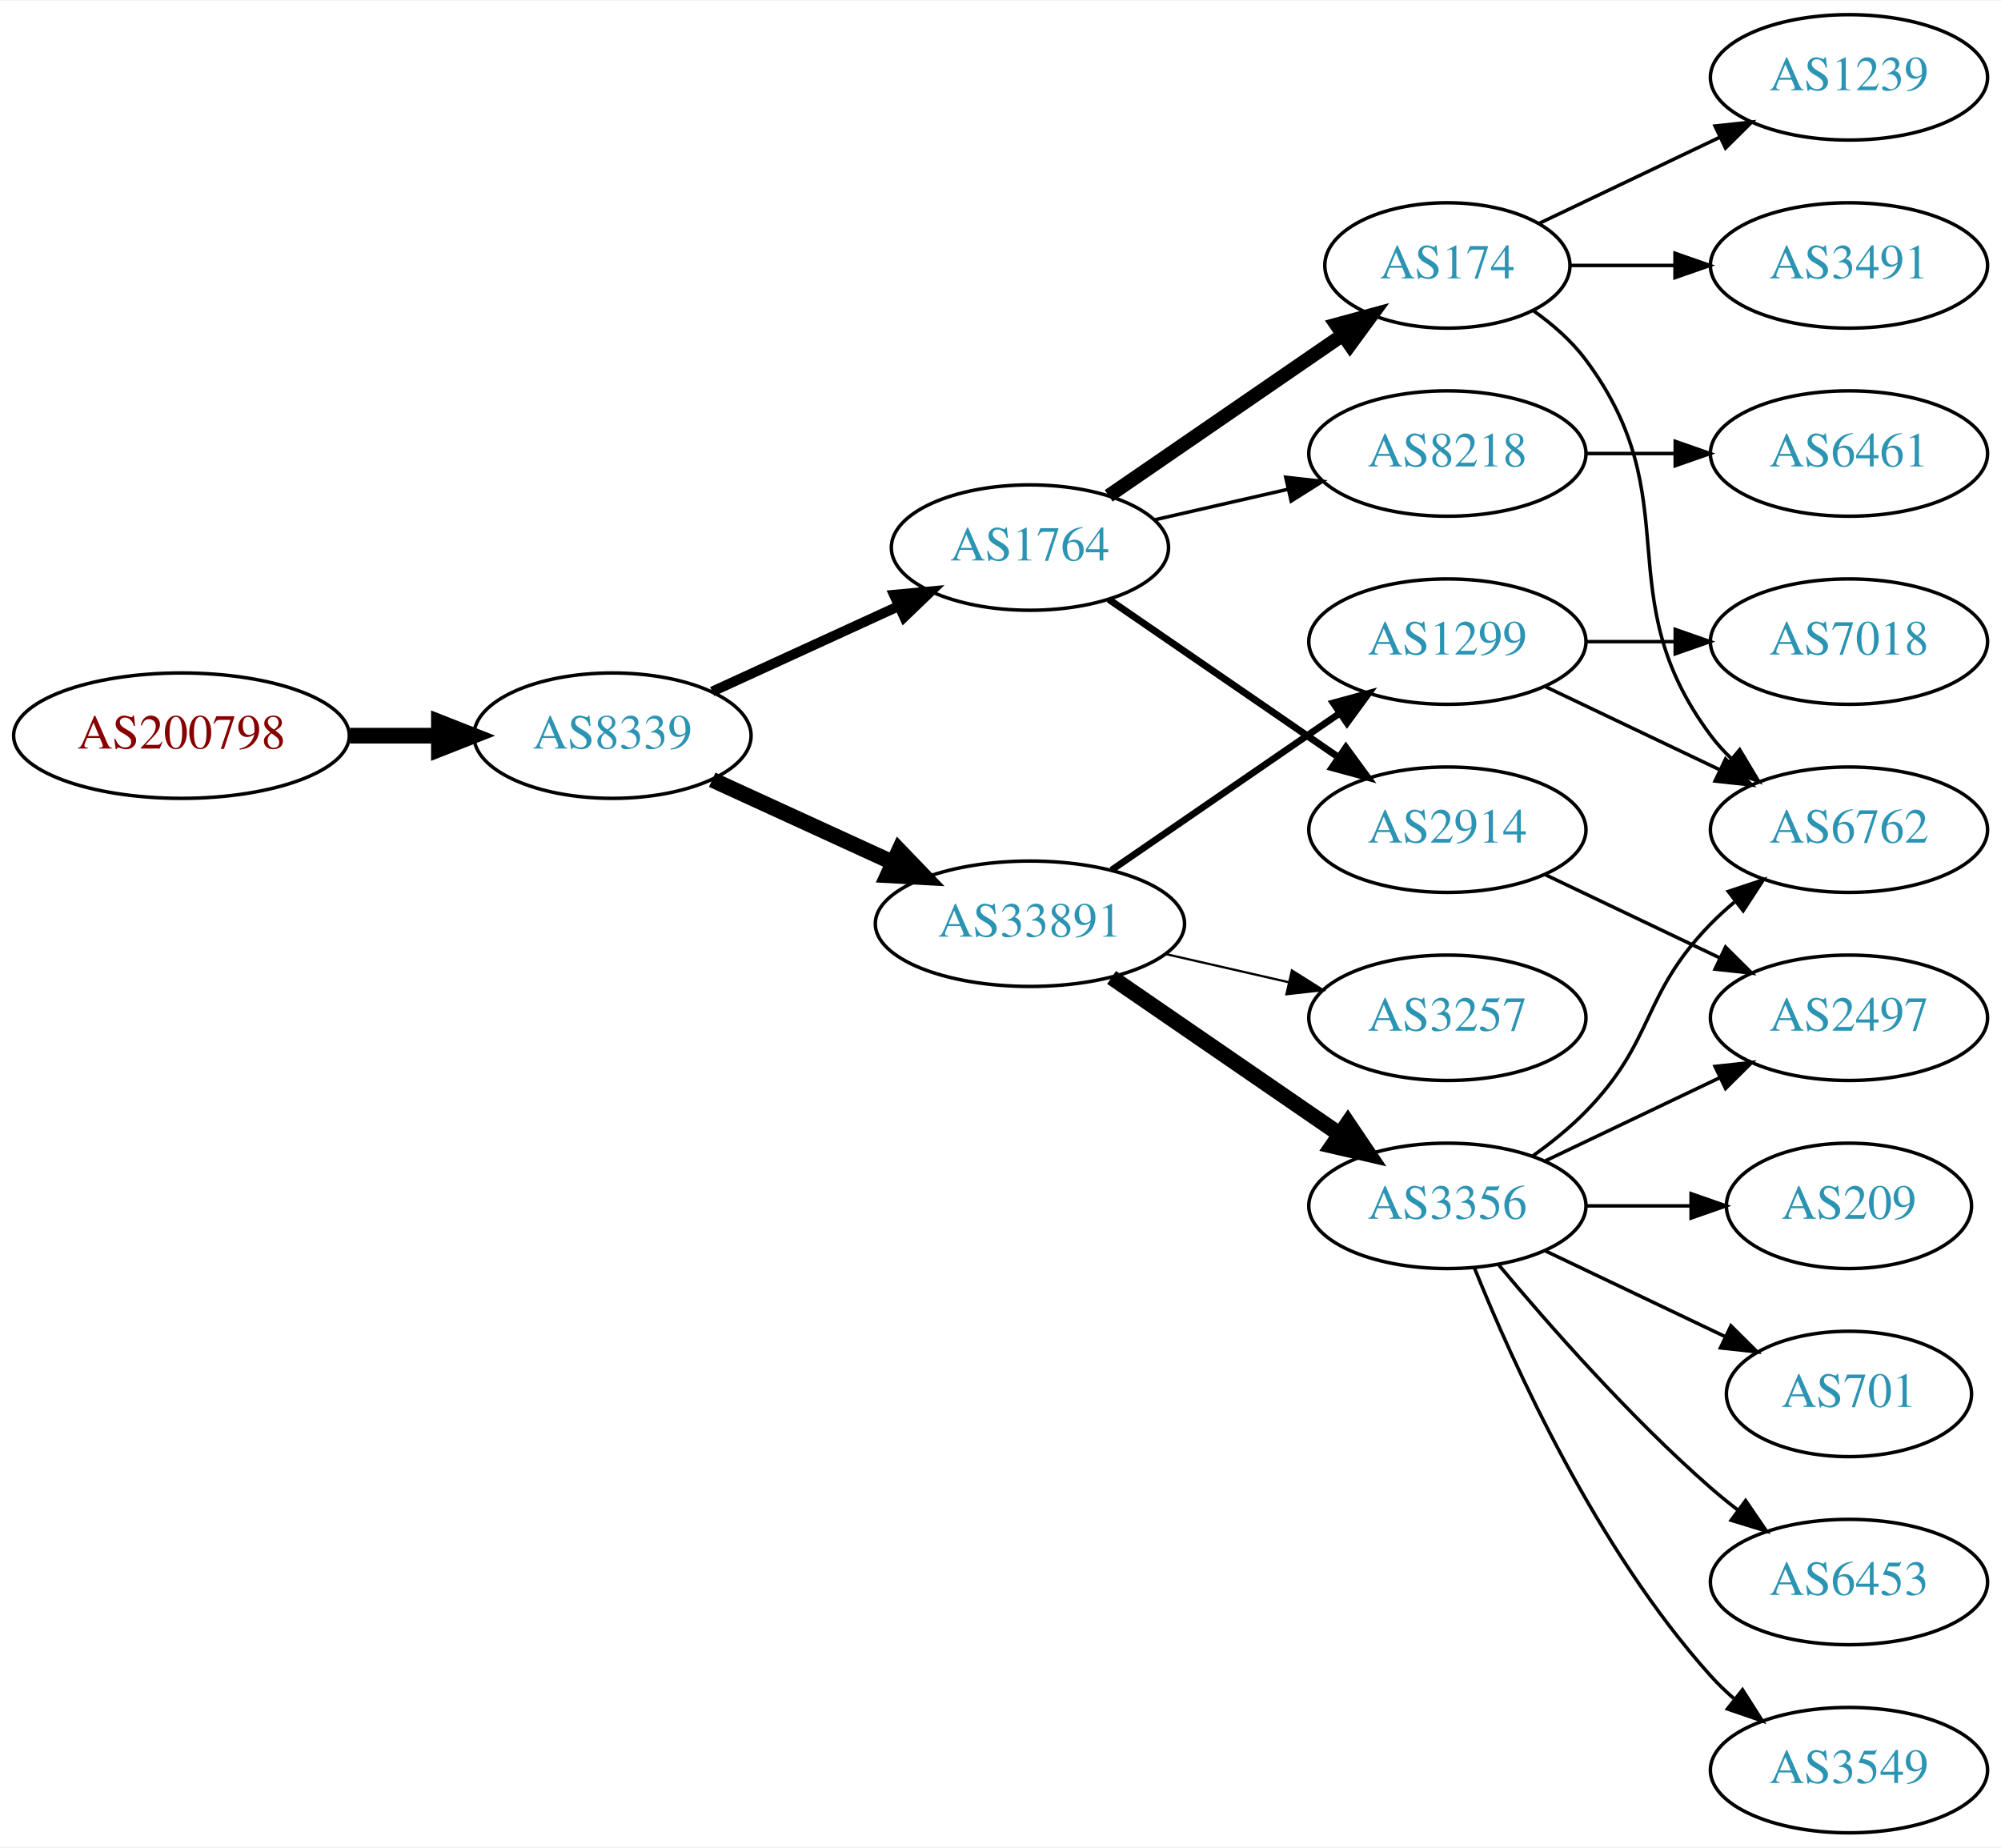
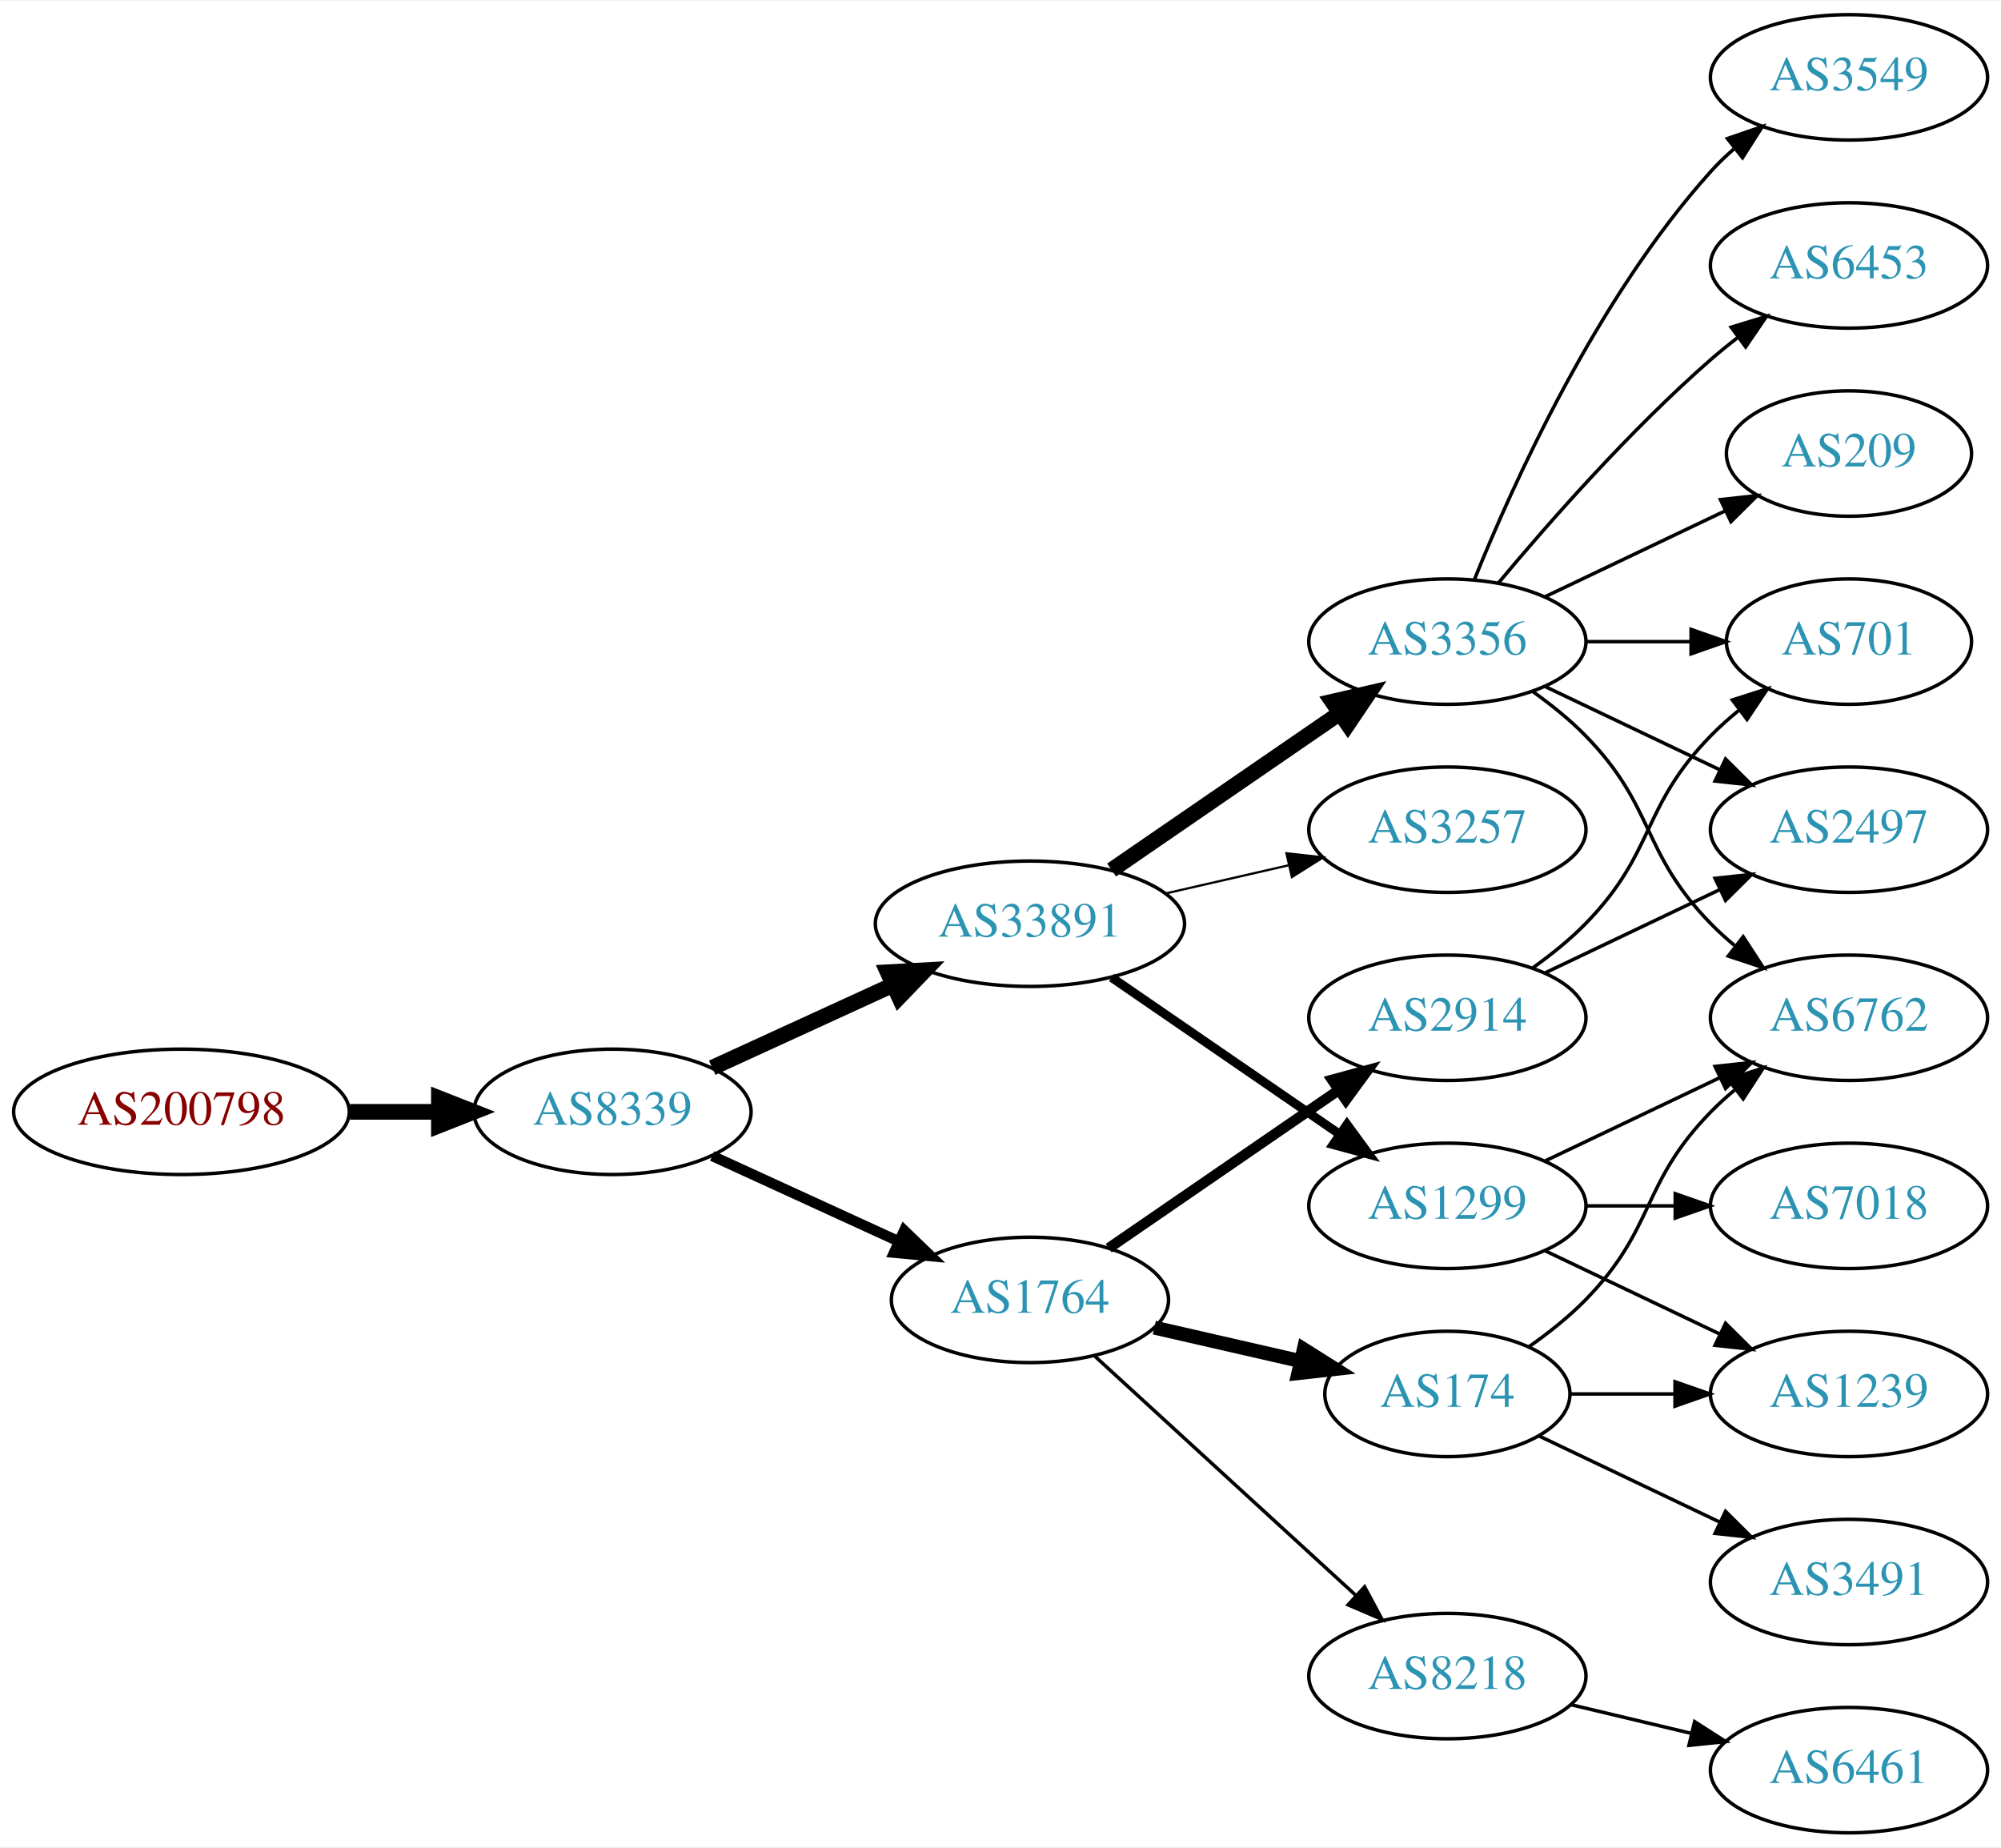
<svg xmlns="http://www.w3.org/2000/svg" xmlns:xlink="http://www.w3.org/1999/xlink" width="574pt" height="530pt" viewBox="0.00 0.00 574.46 530.00">
  <g id="graph0" class="graph" transform="scale(1 1) rotate(0) translate(4 526)">
    <polygon fill="white" stroke="none" points="-4,4 -4,-526 570.463,-526 570.463,4 -4,4" />
    <g id="node1" class="node">
      <g id="a_node1">
        <a xlink:href="/asn/200798" xlink:title="AS200798 ~ NOE-LFWV-AS [AT]">
-           <ellipse fill="#ffffff" stroke="black" cx="48.096" cy="-315" rx="48.192" ry="18" />
-           <text text-anchor="middle" x="48.096" y="-311.3" font-family="Times,serif" font-size="14.00" fill="#880000">AS200798</text>
+           <ellipse fill="#ffffff" stroke="black" cx="48.096" cy="-207" rx="48.192" ry="18" />
+           <text text-anchor="middle" x="48.096" y="-203.3" font-family="Times,serif" font-size="14.00" fill="#880000">AS200798</text>
        </a>
      </g>
    </g>
    <g id="node2" class="node">
      <g id="a_node2">
        <a xlink:href="/asn/8339" xlink:title="AS8339 ~ kabelplus GmbH [AT]">
-           <ellipse fill="#ffffff" stroke="black" cx="171.838" cy="-315" rx="39.794" ry="18" />
-           <text text-anchor="middle" x="171.838" y="-311.3" font-family="Times,serif" font-size="14.00" fill="#2c94b3">AS8339</text>
+           <ellipse fill="#ffffff" stroke="black" cx="171.838" cy="-207" rx="39.794" ry="18" />
+           <text text-anchor="middle" x="171.838" y="-203.3" font-family="Times,serif" font-size="14.00" fill="#2c94b3">AS8339</text>
        </a>
      </g>
    </g>
    <g id="edge1" class="edge">
-       <path fill="none" stroke="black" stroke-width="4.5" d="M96.513,-315C104.867,-315 113.577,-315 121.969,-315" />
-       <polygon fill="black" stroke="black" stroke-width="4.5" points="122.004,-318.938 132.004,-315 122.004,-311.063 122.004,-318.938" />
+       <path fill="none" stroke="black" stroke-width="4.5" d="M96.513,-207C104.867,-207 113.577,-207 121.969,-207" />
+       <polygon fill="black" stroke="black" stroke-width="4.5" points="122.004,-210.938 132.004,-207 122.004,-203.063 122.004,-210.938" />
    </g>
    <g id="node3" class="node">
      <g id="a_node3">
-         <a xlink:href="/asn/1764" xlink:title="AS1764 ~ NEXTLAYER-AS [AT]">
-           <ellipse fill="#ffffff" stroke="black" cx="291.681" cy="-369" rx="39.794" ry="18" />
-           <text text-anchor="middle" x="291.681" y="-365.3" font-family="Times,serif" font-size="14.00" fill="#2c94b3">AS1764</text>
-         </a>
-       </g>
-     </g>
-     <g id="edge2" class="edge">
-       <path fill="none" stroke="black" stroke-width="2.864" d="M200.467,-327.661C216.424,-334.973 236.694,-344.261 253.977,-352.181" />
-       <polygon fill="black" stroke="black" stroke-width="2.864" points="252.676,-355.435 263.225,-356.419 255.592,-349.071 252.676,-355.435" />
-     </g>
-     <g id="node4" class="node">
-       <g id="a_node4">
        <a xlink:href="/asn/33891" xlink:title="AS33891 ~ CORE-BACKBONE GMBH GLOBAL NETWORK [DE]">
          <ellipse fill="#ffffff" stroke="black" cx="291.681" cy="-261" rx="44.393" ry="18" />
          <text text-anchor="middle" x="291.681" y="-257.3" font-family="Times,serif" font-size="14.00" fill="#2c94b3">AS33891</text>
        </a>
      </g>
    </g>
+     <g id="edge2" class="edge">
+       <path fill="none" stroke="black" stroke-width="4.5" d="M200.467,-219.661C215.965,-226.762 235.531,-235.728 252.478,-243.494" />
+       <polygon fill="black" stroke="black" stroke-width="4.5" points="250.849,-247.079 261.58,-247.665 254.13,-239.92 250.849,-247.079" />
+     </g>
+     <g id="node4" class="node">
+       <g id="a_node4">
+         <a xlink:href="/asn/1764" xlink:title="AS1764 ~ NEXTLAYER-AS [AT]">
+           <ellipse fill="#ffffff" stroke="black" cx="291.681" cy="-153" rx="39.794" ry="18" />
+           <text text-anchor="middle" x="291.681" y="-149.3" font-family="Times,serif" font-size="14.00" fill="#2c94b3">AS1764</text>
+         </a>
+       </g>
+     </g>
    <g id="edge3" class="edge">
-       <path fill="none" stroke="black" stroke-width="4.5" d="M200.467,-302.339C215.965,-295.238 235.531,-286.272 252.478,-278.506" />
-       <polygon fill="black" stroke="black" stroke-width="4.5" points="254.13,-282.08 261.58,-274.335 250.849,-274.921 254.13,-282.08" />
+       <path fill="none" stroke="black" stroke-width="3" d="M200.467,-194.339C216.424,-187.027 236.694,-177.739 253.977,-169.819" />
+       <polygon fill="black" stroke="black" stroke-width="3" points="255.592,-172.929 263.225,-165.581 252.676,-166.565 255.592,-172.929" />
    </g>
    <g id="node5" class="node">
      <g id="a_node5">
-         <a xlink:href="/asn/2914" xlink:title="AS2914 ~ NTT America, Inc. [US]">
-           <ellipse fill="#ffffff" stroke="black" cx="411.523" cy="-288" rx="39.794" ry="18" />
-           <text text-anchor="middle" x="411.523" y="-284.3" font-family="Times,serif" font-size="14.00" fill="#2c94b3">AS2914</text>
+         <a xlink:href="/asn/3356" xlink:title="AS3356 ~ Level 3 Parent, LLC [US]">
+           <ellipse fill="#ffffff" stroke="black" cx="411.523" cy="-342" rx="39.794" ry="18" />
+           <text text-anchor="middle" x="411.523" y="-338.3" font-family="Times,serif" font-size="14.00" fill="#2c94b3">AS3356</text>
        </a>
      </g>
    </g>
    <g id="edge4" class="edge">
-       <path fill="none" stroke="black" stroke-width="2" d="M314.295,-354.143C332.783,-341.435 359.597,-323.005 380.227,-308.825" />
-       <polygon fill="black" stroke="black" stroke-width="2" points="382.388,-311.586 388.647,-303.037 378.423,-305.817 382.388,-311.586" />
+       <path fill="none" stroke="black" stroke-width="4.5" d="M315.123,-276.426C333.704,-289.198 360.265,-307.455 380.645,-321.463" />
+       <polygon fill="black" stroke="black" stroke-width="4.5" points="378.488,-324.758 388.959,-327.178 382.949,-318.269 378.488,-324.758" />
    </g>
    <g id="node6" class="node">
      <g id="a_node6">
-         <a xlink:href="/asn/174" xlink:title="AS174 ~ Cogent Communications [US]">
-           <ellipse fill="#ffffff" stroke="black" cx="411.523" cy="-450" rx="35.194" ry="18" />
-           <text text-anchor="middle" x="411.523" y="-446.3" font-family="Times,serif" font-size="14.00" fill="#2c94b3">AS174</text>
+         <a xlink:href="/asn/1299" xlink:title="AS1299 ~ Telia Carrier [EU]">
+           <ellipse fill="#ffffff" stroke="black" cx="411.523" cy="-180" rx="39.794" ry="18" />
+           <text text-anchor="middle" x="411.523" y="-176.3" font-family="Times,serif" font-size="14.00" fill="#2c94b3">AS1299</text>
        </a>
      </g>
    </g>
    <g id="edge5" class="edge">
-       <path fill="none" stroke="black" stroke-width="4" d="M314.295,-383.857C333.132,-396.805 360.612,-415.693 381.388,-429.973" />
-       <polygon fill="black" stroke="black" stroke-width="4" points="379.613,-433.001 389.836,-435.781 383.578,-427.232 379.613,-433.001" />
+       <path fill="none" stroke="black" stroke-width="2.571" d="M315.123,-245.574C333.704,-232.802 360.265,-214.545 380.645,-200.537" />
+       <polygon fill="black" stroke="black" stroke-width="2.571" points="382.701,-203.371 388.959,-194.822 378.736,-197.602 382.701,-203.371" />
    </g>
    <g id="node7" class="node">
      <g id="a_node7">
+         <a xlink:href="/asn/3257" xlink:title="AS3257 ~ GTT [DE]">
+           <ellipse fill="#ffffff" stroke="black" cx="411.523" cy="-288" rx="39.794" ry="18" />
+           <text text-anchor="middle" x="411.523" y="-284.3" font-family="Times,serif" font-size="14.00" fill="#2c94b3">AS3257</text>
+         </a>
+       </g>
+     </g>
+     <g id="edge6" class="edge">
+       <path fill="none" stroke="black" stroke-width="0.643" d="M330.615,-269.692C341.856,-272.267 354.269,-275.111 365.892,-277.774" />
+       <polygon fill="black" stroke="black" stroke-width="0.643" points="365.324,-281.235 375.853,-280.057 366.888,-274.412 365.324,-281.235" />
+     </g>
+     <g id="node14" class="node">
+       <g id="a_node14">
+         <a xlink:href="/asn/174" xlink:title="AS174 ~ Cogent Communications [US]">
+           <ellipse fill="#ffffff" stroke="black" cx="411.523" cy="-126" rx="35.194" ry="18" />
+           <text text-anchor="middle" x="411.523" y="-122.3" font-family="Times,serif" font-size="14.00" fill="#2c94b3">AS174</text>
+         </a>
+       </g>
+     </g>
+     <g id="edge13" class="edge">
+       <path fill="none" stroke="black" stroke-width="4" d="M327.4,-145.045C340.492,-142.045 355.514,-138.604 369.155,-135.478" />
+       <polygon fill="black" stroke="black" stroke-width="4" points="370.297,-138.807 379.262,-133.162 368.733,-131.984 370.297,-138.807" />
+     </g>
+     <g id="node15" class="node">
+       <g id="a_node15">
+         <a xlink:href="/asn/2914" xlink:title="AS2914 ~ NTT America, Inc. [US]">
+           <ellipse fill="#ffffff" stroke="black" cx="411.523" cy="-234" rx="39.794" ry="18" />
+           <text text-anchor="middle" x="411.523" y="-230.3" font-family="Times,serif" font-size="14.00" fill="#2c94b3">AS2914</text>
+         </a>
+       </g>
+     </g>
+     <g id="edge14" class="edge">
+       <path fill="none" stroke="black" stroke-width="3" d="M314.295,-167.857C332.783,-180.565 359.597,-198.995 380.227,-213.175" />
+       <polygon fill="black" stroke="black" stroke-width="3" points="378.423,-216.183 388.647,-218.963 382.388,-210.414 378.423,-216.183" />
+     </g>
+     <g id="node16" class="node">
+       <g id="a_node16">
        <a xlink:href="/asn/8218" xlink:title="AS8218 ~ legacy Neotelecoms [FR]">
-           <ellipse fill="#ffffff" stroke="black" cx="411.523" cy="-396" rx="39.794" ry="18" />
-           <text text-anchor="middle" x="411.523" y="-392.3" font-family="Times,serif" font-size="14.00" fill="#2c94b3">AS8218</text>
-         </a>
-       </g>
-     </g>
-     <g id="edge6" class="edge">
-       <path fill="none" stroke="black" d="M327.4,-376.955C339.4,-379.704 353.021,-382.825 365.713,-385.733" />
-       <polygon fill="black" stroke="black" points="365.116,-389.187 375.645,-388.009 366.679,-382.364 365.116,-389.187" />
+           <ellipse fill="#ffffff" stroke="black" cx="411.523" cy="-45" rx="39.794" ry="18" />
+           <text text-anchor="middle" x="411.523" y="-41.3" font-family="Times,serif" font-size="14.00" fill="#2c94b3">AS8218</text>
+         </a>
+       </g>
+     </g>
+     <g id="edge15" class="edge">
+       <path fill="none" stroke="black" d="M310.323,-136.831C330.195,-118.618 362.658,-88.867 385.227,-68.183" />
+       <polygon fill="black" stroke="black" points="387.753,-70.616 392.76,-61.279 383.023,-65.455 387.753,-70.616" />
    </g>
    <g id="node8" class="node">
      <g id="a_node8">
-         <a xlink:href="/asn/3257" xlink:title="AS3257 ~ GTT [DE]">
-           <ellipse fill="#ffffff" stroke="black" cx="411.523" cy="-234" rx="39.794" ry="18" />
-           <text text-anchor="middle" x="411.523" y="-230.3" font-family="Times,serif" font-size="14.00" fill="#2c94b3">AS3257</text>
+         <a xlink:href="/asn/3549" xlink:title="AS3549 ~ Level 3 Parent, LLC [US]">
+           <ellipse fill="#ffffff" stroke="black" cx="526.816" cy="-504" rx="39.794" ry="18" />
+           <text text-anchor="middle" x="526.816" y="-500.3" font-family="Times,serif" font-size="14.00" fill="#2c94b3">AS3549</text>
        </a>
      </g>
    </g>
    <g id="edge7" class="edge">
-       <path fill="none" stroke="black" stroke-width="0.643" d="M330.615,-252.308C341.856,-249.733 354.269,-246.889 365.892,-244.226" />
-       <polygon fill="black" stroke="black" stroke-width="0.643" points="366.888,-247.588 375.853,-241.943 365.324,-240.765 366.888,-247.588" />
+       <path fill="none" stroke="black" d="M419.271,-359.787C430.322,-387.243 454.375,-440.578 487.17,-477 489.172,-479.224 491.391,-481.363 493.723,-483.397" />
+       <polygon fill="black" stroke="black" points="491.921,-486.433 501.942,-489.873 496.254,-480.935 491.921,-486.433" />
    </g>
    <g id="node9" class="node">
      <g id="a_node9">
-         <a xlink:href="/asn/1299" xlink:title="AS1299 ~ Telia Carrier [EU]">
-           <ellipse fill="#ffffff" stroke="black" cx="411.523" cy="-342" rx="39.794" ry="18" />
-           <text text-anchor="middle" x="411.523" y="-338.3" font-family="Times,serif" font-size="14.00" fill="#2c94b3">AS1299</text>
+         <a xlink:href="/asn/701" xlink:title="AS701 ~ UUNET [US]">
+           <ellipse fill="#ffffff" stroke="black" cx="526.816" cy="-342" rx="35.194" ry="18" />
+           <text text-anchor="middle" x="526.816" y="-338.3" font-family="Times,serif" font-size="14.00" fill="#2c94b3">AS701</text>
        </a>
      </g>
    </g>
    <g id="edge8" class="edge">
-       <path fill="none" stroke="black" stroke-width="1.929" d="M315.123,-276.426C333.704,-289.198 360.265,-307.455 380.645,-321.463" />
-       <polygon fill="black" stroke="black" stroke-width="1.929" points="378.736,-324.398 388.959,-327.178 382.701,-318.629 378.736,-324.398" />
+       <path fill="none" stroke="black" d="M451.195,-342C460.901,-342 471.391,-342 481.354,-342" />
+       <polygon fill="black" stroke="black" points="481.491,-345.5 491.491,-342 481.49,-338.5 481.491,-345.5" />
    </g>
    <g id="node10" class="node">
      <g id="a_node10">
-         <a xlink:href="/asn/3356" xlink:title="AS3356 ~ Level 3 Parent, LLC [US]">
-           <ellipse fill="#ffffff" stroke="black" cx="411.523" cy="-180" rx="39.794" ry="18" />
-           <text text-anchor="middle" x="411.523" y="-176.3" font-family="Times,serif" font-size="14.00" fill="#2c94b3">AS3356</text>
+         <a xlink:href="/asn/2497" xlink:title="AS2497 ~ Internet Initiative Japan Inc. [JP]">
+           <ellipse fill="#ffffff" stroke="black" cx="526.816" cy="-288" rx="39.794" ry="18" />
+           <text text-anchor="middle" x="526.816" y="-284.3" font-family="Times,serif" font-size="14.00" fill="#2c94b3">AS2497</text>
        </a>
      </g>
    </g>
    <g id="edge9" class="edge">
-       <path fill="none" stroke="black" stroke-width="4.5" d="M315.123,-245.574C333.704,-232.802 360.265,-214.545 380.645,-200.537" />
-       <polygon fill="black" stroke="black" stroke-width="4.5" points="382.949,-203.731 388.959,-194.822 378.488,-197.242 382.949,-203.731" />
+       <path fill="none" stroke="black" d="M439.66,-329.066C454.654,-321.919 473.475,-312.948 489.698,-305.215" />
+       <polygon fill="black" stroke="black" points="491.38,-308.291 498.901,-300.829 488.368,-301.972 491.38,-308.291" />
+     </g>
+     <g id="node11" class="node">
+       <g id="a_node11">
+         <a xlink:href="/asn/6762" xlink:title="AS6762 ~ TELECOM ITALIA SPARKLE S.p.A. [IT]">
+           <ellipse fill="#ffffff" stroke="black" cx="526.816" cy="-234" rx="39.794" ry="18" />
+           <text text-anchor="middle" x="526.816" y="-230.3" font-family="Times,serif" font-size="14.00" fill="#2c94b3">AS6762</text>
+         </a>
+       </g>
+     </g>
+     <g id="edge10" class="edge">
+       <path fill="none" stroke="black" d="M436.117,-327.611C441.373,-323.852 446.705,-319.563 451.17,-315 471.342,-294.383 466.997,-281.617 487.17,-261 489.262,-258.861 491.546,-256.782 493.922,-254.79" />
+       <polygon fill="black" stroke="black" points="496.441,-257.268 502.222,-248.389 492.166,-251.725 496.441,-257.268" />
+     </g>
+     <g id="node12" class="node">
+       <g id="a_node12">
+         <a xlink:href="/asn/6453" xlink:title="AS6453 ~ TATA COMMUNICATIONS (AMERICA) INC [US]">
+           <ellipse fill="#ffffff" stroke="black" cx="526.816" cy="-450" rx="39.794" ry="18" />
+           <text text-anchor="middle" x="526.816" y="-446.3" font-family="Times,serif" font-size="14.00" fill="#2c94b3">AS6453</text>
+         </a>
+       </g>
+     </g>
+     <g id="edge11" class="edge">
+       <path fill="none" stroke="black" d="M426.153,-358.817C440.436,-375.929 463.982,-402.745 487.17,-423 489.635,-425.154 492.274,-427.294 494.971,-429.372" />
+       <polygon fill="black" stroke="black" points="492.996,-432.264 503.125,-435.37 497.144,-426.625 492.996,-432.264" />
    </g>
    <g id="node13" class="node">
      <g id="a_node13">
-         <a xlink:href="/asn/2497" xlink:title="AS2497 ~ Internet Initiative Japan Inc. [JP]">
-           <ellipse fill="#ffffff" stroke="black" cx="526.816" cy="-234" rx="39.794" ry="18" />
-           <text text-anchor="middle" x="526.816" y="-230.3" font-family="Times,serif" font-size="14.00" fill="#2c94b3">AS2497</text>
+         <a xlink:href="/asn/209" xlink:title="AS209 ~ CenturyLink Communications, LLC [US]">
+           <ellipse fill="#ffffff" stroke="black" cx="526.816" cy="-396" rx="35.194" ry="18" />
+           <text text-anchor="middle" x="526.816" y="-392.3" font-family="Times,serif" font-size="14.00" fill="#2c94b3">AS209</text>
        </a>
      </g>
    </g>
    <g id="edge12" class="edge">
-       <path fill="none" stroke="black" d="M439.66,-275.066C454.654,-267.919 473.475,-258.948 489.698,-251.215" />
-       <polygon fill="black" stroke="black" points="491.38,-254.291 498.901,-246.829 488.368,-247.972 491.38,-254.291" />
-     </g>
-     <g id="node12" class="node">
-       <g id="a_node12">
-         <a xlink:href="/asn/6762" xlink:title="AS6762 ~ TELECOM ITALIA SPARKLE S.p.A. [IT]">
-           <ellipse fill="#ffffff" stroke="black" cx="526.816" cy="-288" rx="39.794" ry="18" />
-           <text text-anchor="middle" x="526.816" y="-284.3" font-family="Times,serif" font-size="14.00" fill="#2c94b3">AS6762</text>
-         </a>
-       </g>
-     </g>
-     <g id="edge15" class="edge">
-       <path fill="none" stroke="black" d="M436.249,-436.989C441.746,-433.081 447.154,-428.378 451.17,-423 481.441,-382.458 456.898,-355.542 487.17,-315 488.914,-312.664 490.921,-310.455 493.085,-308.383" />
-       <polygon fill="black" stroke="black" points="495.444,-310.973 500.885,-301.882 490.963,-305.595 495.444,-310.973" />
-     </g>
-     <g id="node14" class="node">
-       <g id="a_node14">
+       <path fill="none" stroke="black" d="M439.66,-354.934C455.091,-362.29 474.577,-371.577 491.112,-379.459" />
+       <polygon fill="black" stroke="black" points="489.921,-382.768 500.454,-383.911 492.933,-376.449 489.921,-382.768" />
+     </g>
+     <g id="edge19" class="edge">
+       <path fill="none" stroke="black" d="M439.66,-192.934C454.654,-200.081 473.475,-209.052 489.698,-216.785" />
+       <polygon fill="black" stroke="black" points="488.368,-220.028 498.901,-221.171 491.38,-213.709 488.368,-220.028" />
+     </g>
+     <g id="node18" class="node">
+       <g id="a_node18">
        <a xlink:href="/asn/1239" xlink:title="AS1239 ~ Sprint [US]">
-           <ellipse fill="#ffffff" stroke="black" cx="526.816" cy="-504" rx="39.794" ry="18" />
-           <text text-anchor="middle" x="526.816" y="-500.3" font-family="Times,serif" font-size="14.00" fill="#2c94b3">AS1239</text>
-         </a>
-       </g>
-     </g>
-     <g id="edge13" class="edge">
-       <path fill="none" stroke="black" d="M437.948,-462.119C453.251,-469.413 472.974,-478.814 489.856,-486.86" />
-       <polygon fill="black" stroke="black" points="488.363,-490.026 498.896,-491.169 491.375,-483.707 488.363,-490.026" />
-     </g>
-     <g id="node15" class="node">
-       <g id="a_node15">
+           <ellipse fill="#ffffff" stroke="black" cx="526.816" cy="-126" rx="39.794" ry="18" />
+           <text text-anchor="middle" x="526.816" y="-122.3" font-family="Times,serif" font-size="14.00" fill="#2c94b3">AS1239</text>
+         </a>
+       </g>
+     </g>
+     <g id="edge21" class="edge">
+       <path fill="none" stroke="black" d="M439.66,-167.066C454.654,-159.919 473.475,-150.948 489.698,-143.215" />
+       <polygon fill="black" stroke="black" points="491.38,-146.291 498.901,-138.829 488.368,-139.972 491.38,-146.291" />
+     </g>
+     <g id="node19" class="node">
+       <g id="a_node19">
+         <a xlink:href="/asn/7018" xlink:title="AS7018 ~ AT&amp;T Services, Inc. [US]">
+           <ellipse fill="#ffffff" stroke="black" cx="526.816" cy="-180" rx="39.794" ry="18" />
+           <text text-anchor="middle" x="526.816" y="-176.3" font-family="Times,serif" font-size="14.00" fill="#2c94b3">AS7018</text>
+         </a>
+       </g>
+     </g>
+     <g id="edge20" class="edge">
+       <path fill="none" stroke="black" d="M451.195,-180C459.398,-180 468.162,-180 476.694,-180" />
+       <polygon fill="black" stroke="black" points="476.934,-183.5 486.934,-180 476.933,-176.5 476.934,-183.5" />
+     </g>
+     <g id="edge16" class="edge">
+       <path fill="none" stroke="black" d="M434.906,-139.532C440.548,-143.49 446.361,-148.086 451.17,-153 471.342,-173.617 466.997,-186.383 487.17,-207 489.262,-209.139 491.546,-211.218 493.922,-213.21" />
+       <polygon fill="black" stroke="black" points="492.166,-216.275 502.222,-219.611 496.441,-210.732 492.166,-216.275" />
+     </g>
+     <g id="node17" class="node">
+       <g id="a_node17">
        <a xlink:href="/asn/3491" xlink:title="AS3491 ~ PCCW Global, Inc. [US]">
-           <ellipse fill="#ffffff" stroke="black" cx="526.816" cy="-450" rx="39.794" ry="18" />
-           <text text-anchor="middle" x="526.816" y="-446.3" font-family="Times,serif" font-size="14.00" fill="#2c94b3">AS3491</text>
-         </a>
-       </g>
-     </g>
-     <g id="edge14" class="edge">
-       <path fill="none" stroke="black" d="M446.822,-450C456.199,-450 466.55,-450 476.584,-450" />
-       <polygon fill="black" stroke="black" points="476.873,-453.5 486.873,-450 476.873,-446.5 476.873,-453.5" />
+           <ellipse fill="#ffffff" stroke="black" cx="526.816" cy="-72" rx="39.794" ry="18" />
+           <text text-anchor="middle" x="526.816" y="-68.3" font-family="Times,serif" font-size="14.00" fill="#2c94b3">AS3491</text>
+         </a>
+       </g>
+     </g>
+     <g id="edge17" class="edge">
+       <path fill="none" stroke="black" d="M437.948,-113.881C453.251,-106.587 472.974,-97.186 489.856,-89.14" />
+       <polygon fill="black" stroke="black" points="491.375,-92.293 498.896,-84.831 488.363,-85.974 491.375,-92.293" />
+     </g>
+     <g id="edge18" class="edge">
+       <path fill="none" stroke="black" d="M446.822,-126C456.199,-126 466.55,-126 476.584,-126" />
+       <polygon fill="black" stroke="black" points="476.873,-129.5 486.873,-126 476.873,-122.5 476.873,-129.5" />
+     </g>
+     <g id="edge23" class="edge">
+       <path fill="none" stroke="black" d="M436.117,-248.389C441.373,-252.148 446.705,-256.437 451.17,-261 471.342,-281.617 466.997,-294.383 487.17,-315 489.649,-317.534 492.395,-319.983 495.248,-322.304" />
+       <polygon fill="black" stroke="black" points="493.339,-325.248 503.433,-328.468 497.55,-319.657 493.339,-325.248" />
+     </g>
+     <g id="edge22" class="edge">
+       <path fill="none" stroke="black" d="M439.66,-246.934C454.654,-254.081 473.475,-263.052 489.698,-270.785" />
+       <polygon fill="black" stroke="black" points="488.368,-274.028 498.901,-275.171 491.38,-267.709 488.368,-274.028" />
    </g>
    <g id="node20" class="node">
      <g id="a_node20">
        <a xlink:href="/asn/6461" xlink:title="AS6461 ~ Zayo Bandwidth [US]">
-           <ellipse fill="#ffffff" stroke="black" cx="526.816" cy="-396" rx="39.794" ry="18" />
-           <text text-anchor="middle" x="526.816" y="-392.3" font-family="Times,serif" font-size="14.00" fill="#2c94b3">AS6461</text>
-         </a>
-       </g>
-     </g>
-     <g id="edge22" class="edge">
-       <path fill="none" stroke="black" d="M451.195,-396C459.398,-396 468.162,-396 476.694,-396" />
-       <polygon fill="black" stroke="black" points="476.934,-399.5 486.934,-396 476.933,-392.5 476.934,-399.5" />
-     </g>
-     <g id="node11" class="node">
-       <g id="a_node11">
-         <a xlink:href="/asn/7018" xlink:title="AS7018 ~ AT&amp;T Services, Inc. [US]">
-           <ellipse fill="#ffffff" stroke="black" cx="526.816" cy="-342" rx="39.794" ry="18" />
-           <text text-anchor="middle" x="526.816" y="-338.3" font-family="Times,serif" font-size="14.00" fill="#2c94b3">AS7018</text>
-         </a>
-       </g>
-     </g>
-     <g id="edge10" class="edge">
-       <path fill="none" stroke="black" d="M451.195,-342C459.398,-342 468.162,-342 476.694,-342" />
-       <polygon fill="black" stroke="black" points="476.934,-345.5 486.934,-342 476.933,-338.5 476.934,-345.5" />
-     </g>
-     <g id="edge11" class="edge">
-       <path fill="none" stroke="black" d="M439.66,-329.066C454.654,-321.919 473.475,-312.948 489.698,-305.215" />
-       <polygon fill="black" stroke="black" points="491.38,-308.291 498.901,-300.829 488.368,-301.972 491.38,-308.291" />
-     </g>
-     <g id="edge21" class="edge">
-       <path fill="none" stroke="black" d="M436.117,-194.389C441.373,-198.148 446.705,-202.437 451.17,-207 471.342,-227.617 466.997,-240.383 487.17,-261 489.262,-263.139 491.546,-265.218 493.922,-267.21" />
-       <polygon fill="black" stroke="black" points="492.166,-270.275 502.222,-273.611 496.441,-264.732 492.166,-270.275" />
-     </g>
-     <g id="edge19" class="edge">
-       <path fill="none" stroke="black" d="M439.66,-192.934C454.654,-200.081 473.475,-209.052 489.698,-216.785" />
-       <polygon fill="black" stroke="black" points="488.368,-220.028 498.901,-221.171 491.38,-213.709 488.368,-220.028" />
-     </g>
-     <g id="node16" class="node">
-       <g id="a_node16">
-         <a xlink:href="/asn/209" xlink:title="AS209 ~ CenturyLink Communications, LLC [US]">
-           <ellipse fill="#ffffff" stroke="black" cx="526.816" cy="-180" rx="35.194" ry="18" />
-           <text text-anchor="middle" x="526.816" y="-176.3" font-family="Times,serif" font-size="14.00" fill="#2c94b3">AS209</text>
-         </a>
-       </g>
-     </g>
-     <g id="edge16" class="edge">
-       <path fill="none" stroke="black" d="M451.195,-180C460.901,-180 471.391,-180 481.354,-180" />
-       <polygon fill="black" stroke="black" points="481.491,-183.5 491.491,-180 481.49,-176.5 481.491,-183.5" />
-     </g>
-     <g id="node17" class="node">
-       <g id="a_node17">
-         <a xlink:href="/asn/701" xlink:title="AS701 ~ UUNET [US]">
-           <ellipse fill="#ffffff" stroke="black" cx="526.816" cy="-126" rx="35.194" ry="18" />
-           <text text-anchor="middle" x="526.816" y="-122.3" font-family="Times,serif" font-size="14.00" fill="#2c94b3">AS701</text>
-         </a>
-       </g>
-     </g>
-     <g id="edge17" class="edge">
-       <path fill="none" stroke="black" d="M439.66,-167.066C455.091,-159.71 474.577,-150.423 491.112,-142.541" />
-       <polygon fill="black" stroke="black" points="492.933,-145.551 500.454,-138.089 489.921,-139.232 492.933,-145.551" />
-     </g>
-     <g id="node18" class="node">
-       <g id="a_node18">
-         <a xlink:href="/asn/6453" xlink:title="AS6453 ~ TATA COMMUNICATIONS (AMERICA) INC [US]">
-           <ellipse fill="#ffffff" stroke="black" cx="526.816" cy="-72" rx="39.794" ry="18" />
-           <text text-anchor="middle" x="526.816" y="-68.3" font-family="Times,serif" font-size="14.00" fill="#2c94b3">AS6453</text>
-         </a>
-       </g>
-     </g>
-     <g id="edge18" class="edge">
-       <path fill="none" stroke="black" d="M426.153,-163.183C440.436,-146.071 463.982,-119.255 487.17,-99 489.635,-96.846 492.274,-94.706 494.971,-92.628" />
-       <polygon fill="black" stroke="black" points="497.144,-95.375 503.125,-86.63 492.996,-89.736 497.144,-95.375" />
-     </g>
-     <g id="node19" class="node">
-       <g id="a_node19">
-         <a xlink:href="/asn/3549" xlink:title="AS3549 ~ Level 3 Parent, LLC [US]">
          <ellipse fill="#ffffff" stroke="black" cx="526.816" cy="-18" rx="39.794" ry="18" />
-           <text text-anchor="middle" x="526.816" y="-14.3" font-family="Times,serif" font-size="14.00" fill="#2c94b3">AS3549</text>
-         </a>
-       </g>
-     </g>
-     <g id="edge20" class="edge">
-       <path fill="none" stroke="black" d="M419.271,-162.213C430.322,-134.757 454.375,-81.422 487.17,-45 489.172,-42.776 491.391,-40.637 493.723,-38.603" />
-       <polygon fill="black" stroke="black" points="496.254,-41.065 501.942,-32.127 491.921,-35.567 496.254,-41.065" />
+           <text text-anchor="middle" x="526.816" y="-14.3" font-family="Times,serif" font-size="14.00" fill="#2c94b3">AS6461</text>
+         </a>
+       </g>
+     </g>
+     <g id="edge24" class="edge">
+       <path fill="none" stroke="black" d="M447.13,-36.752C458.002,-34.162 470.156,-31.265 481.598,-28.538" />
+       <polygon fill="black" stroke="black" points="482.505,-31.92 491.421,-26.197 480.882,-25.111 482.505,-31.92" />
    </g>
  </g>
</svg>
